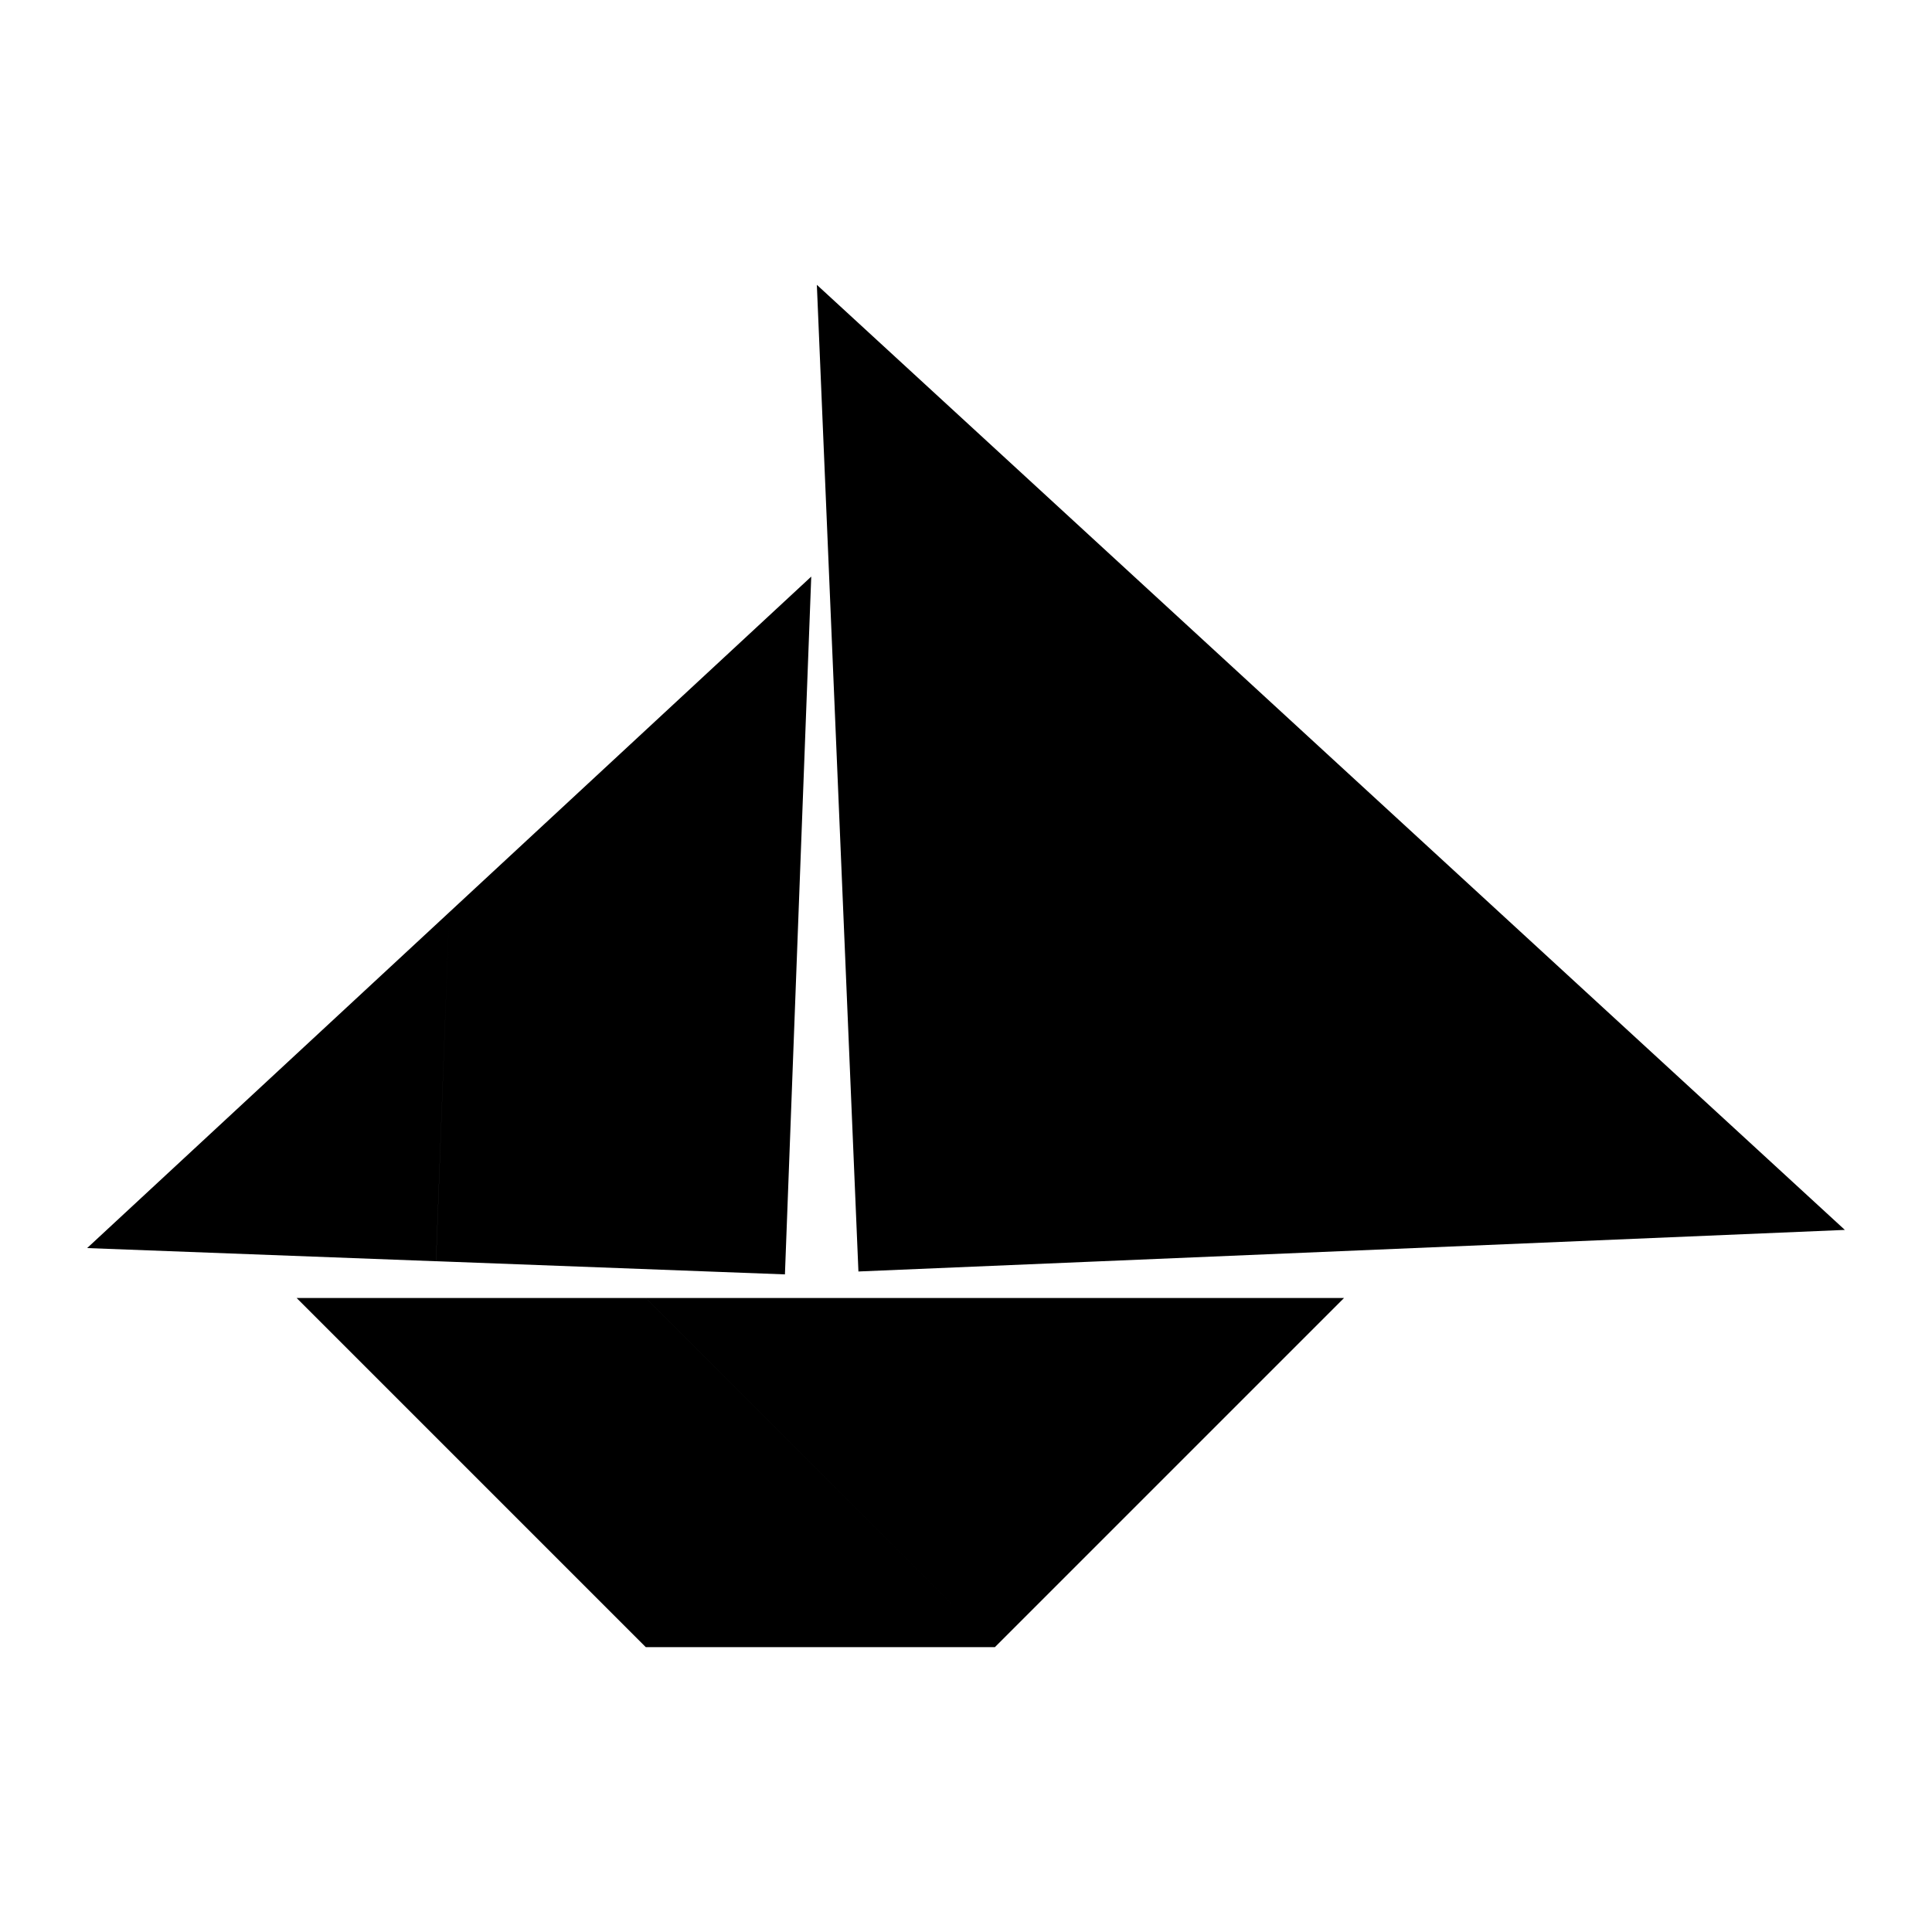
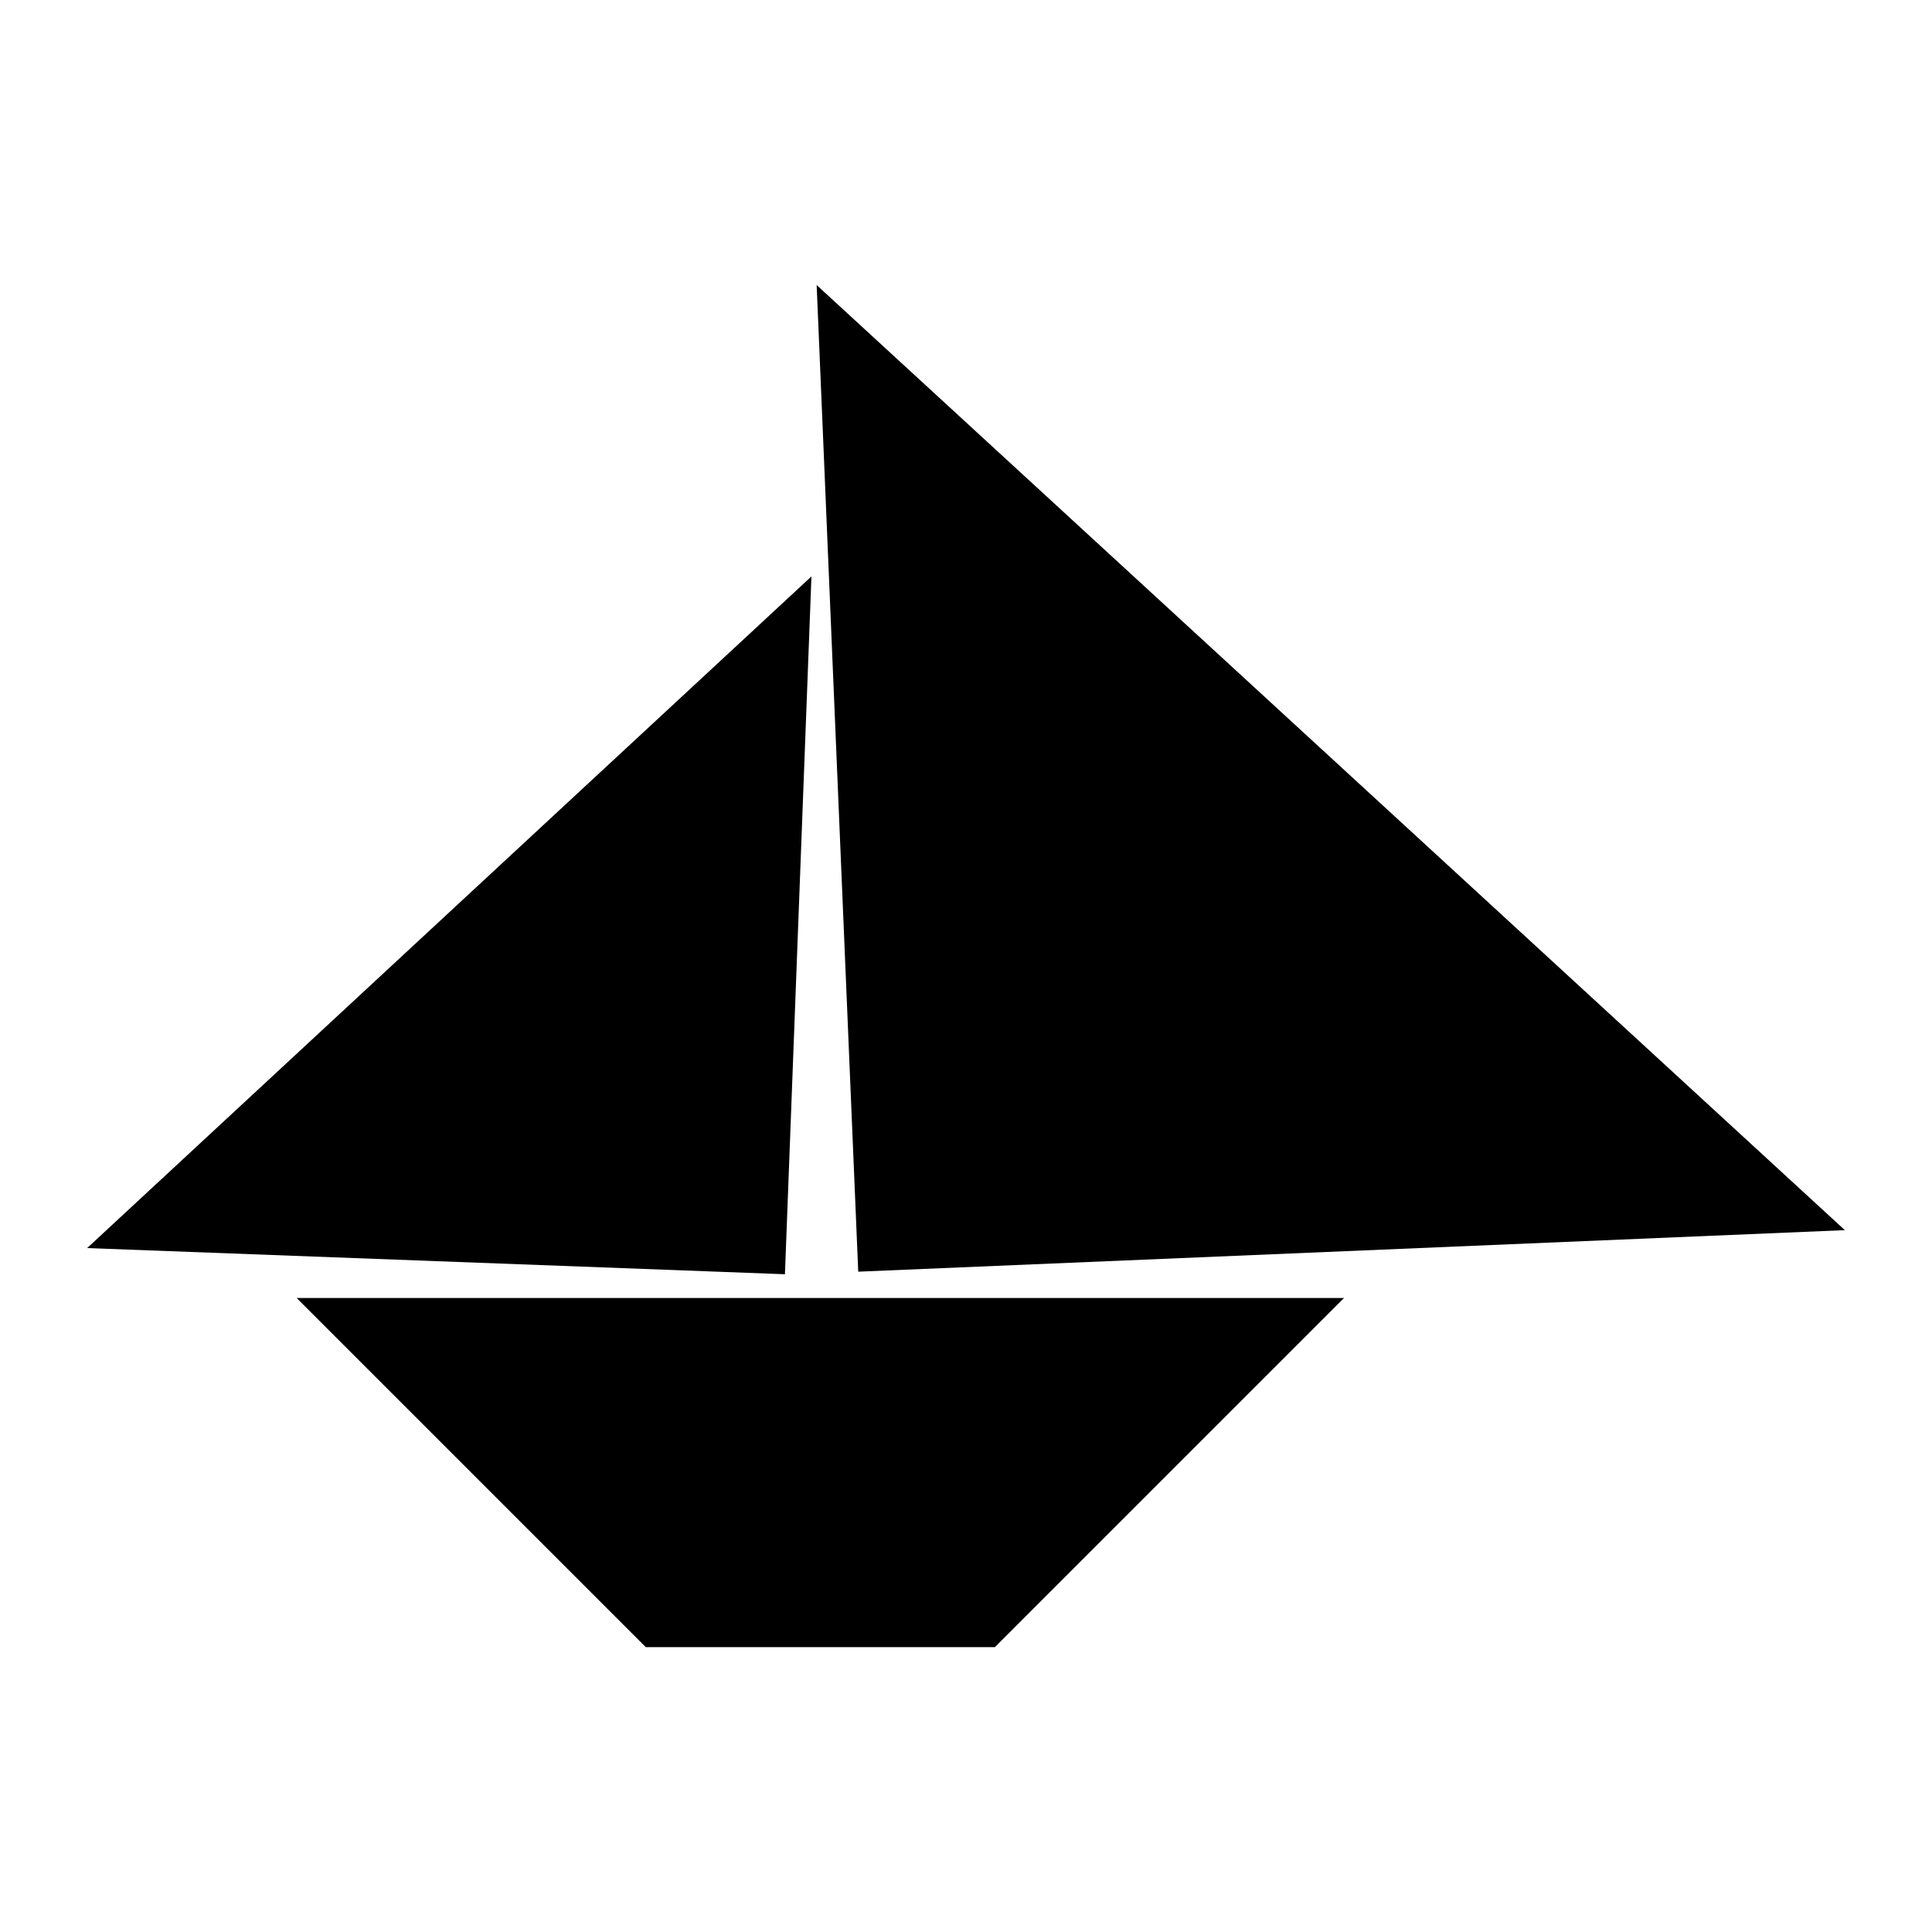
<svg xmlns="http://www.w3.org/2000/svg" viewBox="0 0 500 500">
-   <path d="M347.84,335.92l-90.36,90.36-90.36-90.36Zm-271.07,0,90.36,90.36h90.35l-90.35-90.36ZM22.55,323l90.29,3.41,3.41-90.3Zm93.7-86.89,90.29,3.41,3.41-90.3Zm0,0-3.4,90.29,90.29,3.41,3.4-90.29ZM344.4,196l-133-122.29,10.76,255.34Zm133.05,122.3L344.4,196,222.11,329.06Z" />
+   <path d="M203.14,329.77,22.55,323,210,149.18Zm8.21-256,10.76,255.34,255.34-10.75ZM167.13,426.28h90.35l90.36-90.36H76.77Z" />
</svg>
